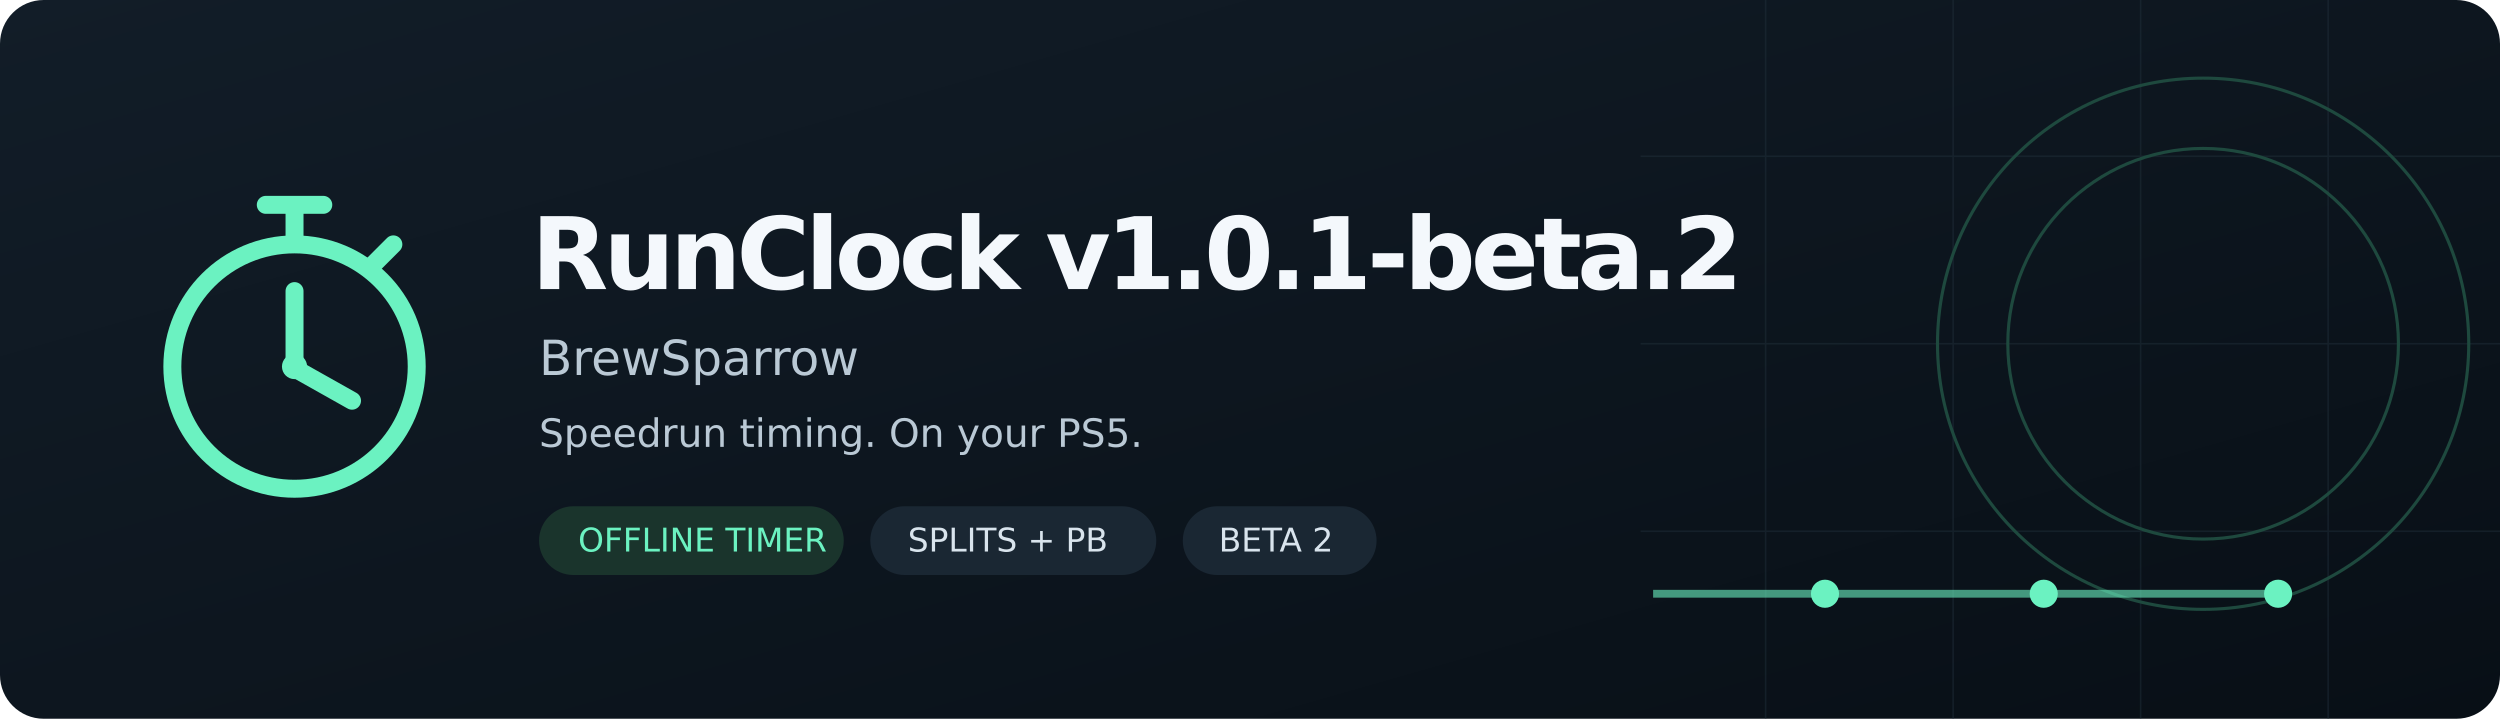
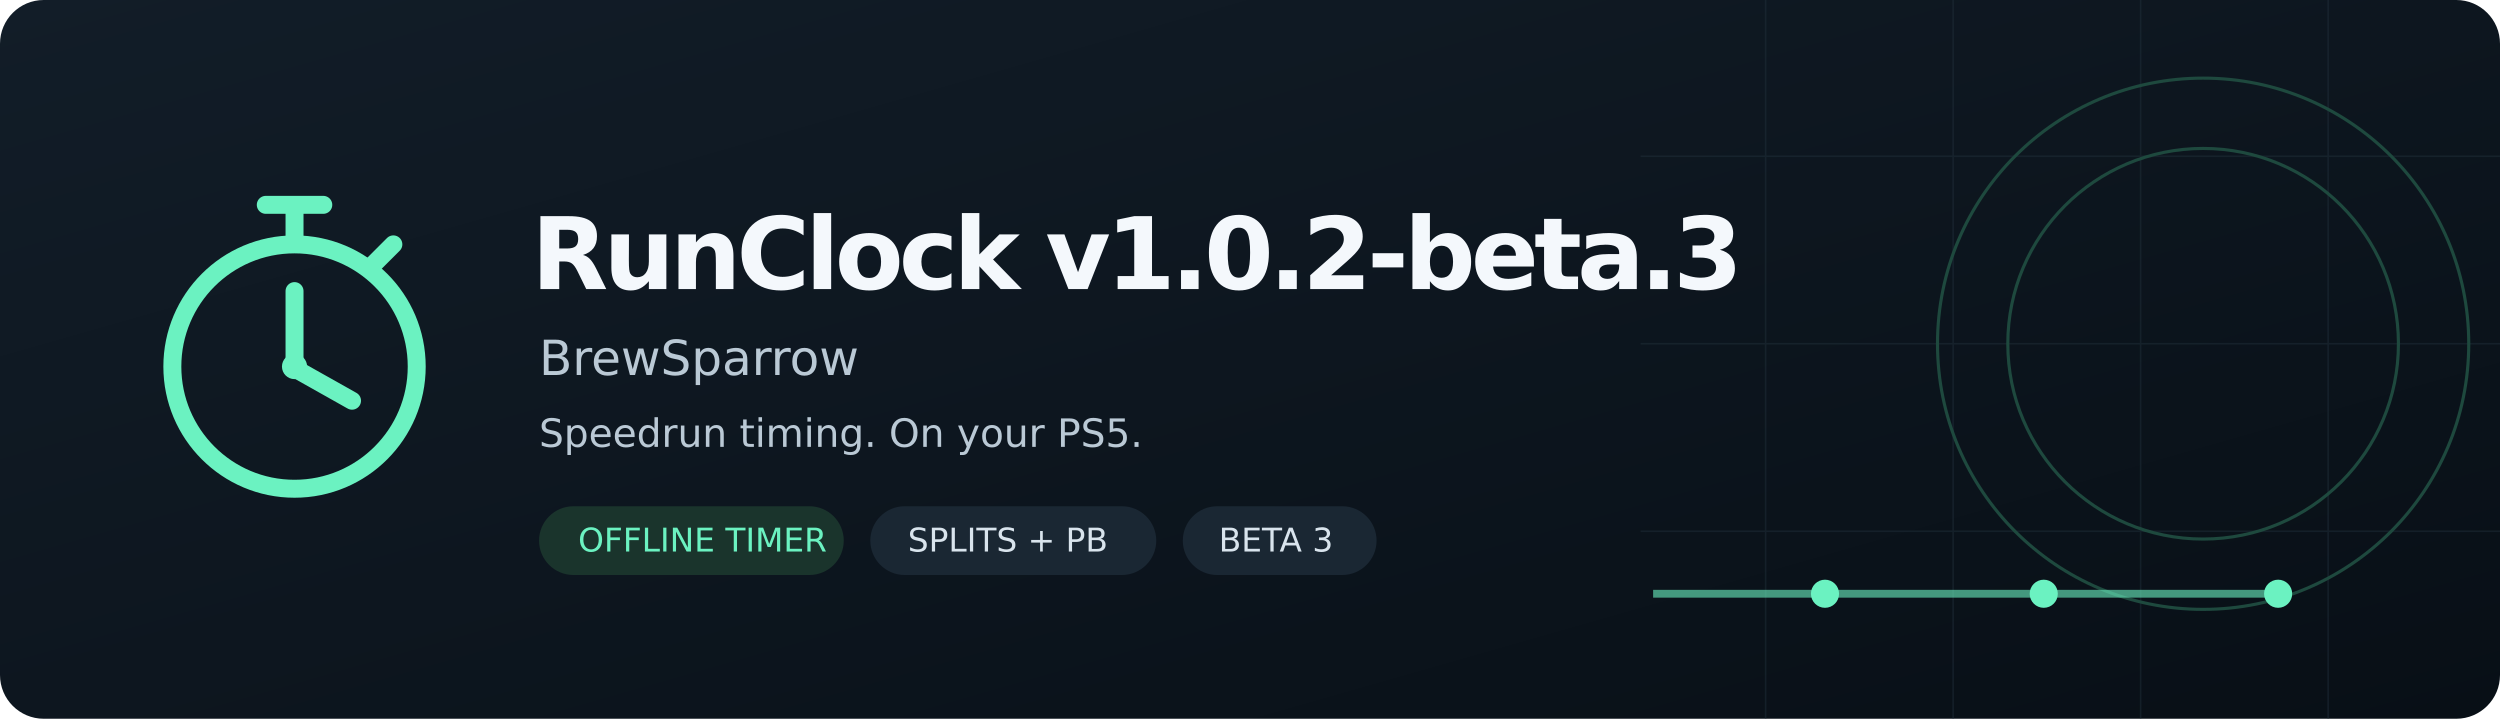
<svg xmlns="http://www.w3.org/2000/svg" width="1600" height="460" viewBox="0 0 1600 460" role="img" aria-label="RunClock v1.0.1-beta.2 by BrewSparrow: offline speedrun timing for PS5">
  <defs>
    <linearGradient id="bg" x2="1" y2="1">
      <stop stop-color="#121D28" />
      <stop offset="1" stop-color="#080F16" />
    </linearGradient>
  </defs>
  <rect width="1600" height="460" rx="28" fill="url(#bg)" />
  <path d="M1130 0v460M1250 0v460M1370 0v460M1490 0v460M1050 100h550M1050 220h550M1050 340h550" stroke="#22313C" opacity=".45" />
  <circle cx="1410" cy="220" r="170" fill="none" stroke="#1E493E" stroke-width="2" />
  <circle cx="1410" cy="220" r="125" fill="none" stroke="#1E493E" stroke-width="2" />
  <g transform="translate(85 115) scale(1.15)">
    <g fill="none" stroke="#6BF2C1" stroke-width="10" stroke-linecap="round" stroke-linejoin="round">
      <path d="M74 14h32m-16 0v18m43 16 12-12" />
      <circle cx="90" cy="104" r="68" />
      <path d="M90 62v43l32 18" />
    </g>
    <circle cx="90" cy="104" r="7" fill="#6BF2C1" />
  </g>
-   <text x="340" y="185" font-family="DejaVu Sans,sans-serif" font-size="64" font-weight="700" fill="#F4F8FC" letter-spacing="-3">RunClock v1.0.1-beta.2</text>
+   <text x="340" y="185" font-family="DejaVu Sans,sans-serif" font-size="64" font-weight="700" fill="#F4F8FC" letter-spacing="-3">RunClock v1.0.2-beta.3</text>
  <text x="345" y="240" font-family="DejaVu Sans,sans-serif" font-size="31" fill="#BAC9D5">BrewSparrow</text>
  <text x="345" y="286" font-family="DejaVu Sans,sans-serif" font-size="25" fill="#BAC9D5">Speedrun timing. On your PS5.</text>
  <g font-family="DejaVu Sans,sans-serif" font-size="21">
    <rect x="345" y="324" width="195" height="44" rx="22" fill="#1A342C" />
    <text x="370" y="353" fill="#6BF2C1">OFFLINE TIMER</text>
    <rect x="557" y="324" width="183" height="44" rx="22" fill="#1A2733" />
    <text x="581" y="353" fill="#D9E4ED">SPLITS + PB</text>
    <rect x="757" y="324" width="124" height="44" rx="22" fill="#1A2733" />
-     <text x="780" y="353" fill="#D9E4ED">BETA 2</text>
+     <text x="780" y="353" fill="#D9E4ED">BETA 3</text>
  </g>
  <path d="M1058 380h400" stroke="#6BF2C1" stroke-width="5" opacity=".6" />
  <circle cx="1168" cy="380" r="9" fill="#6BF2C1" />
  <circle cx="1308" cy="380" r="9" fill="#6BF2C1" />
  <circle cx="1458" cy="380" r="9" fill="#6BF2C1" />
</svg>
